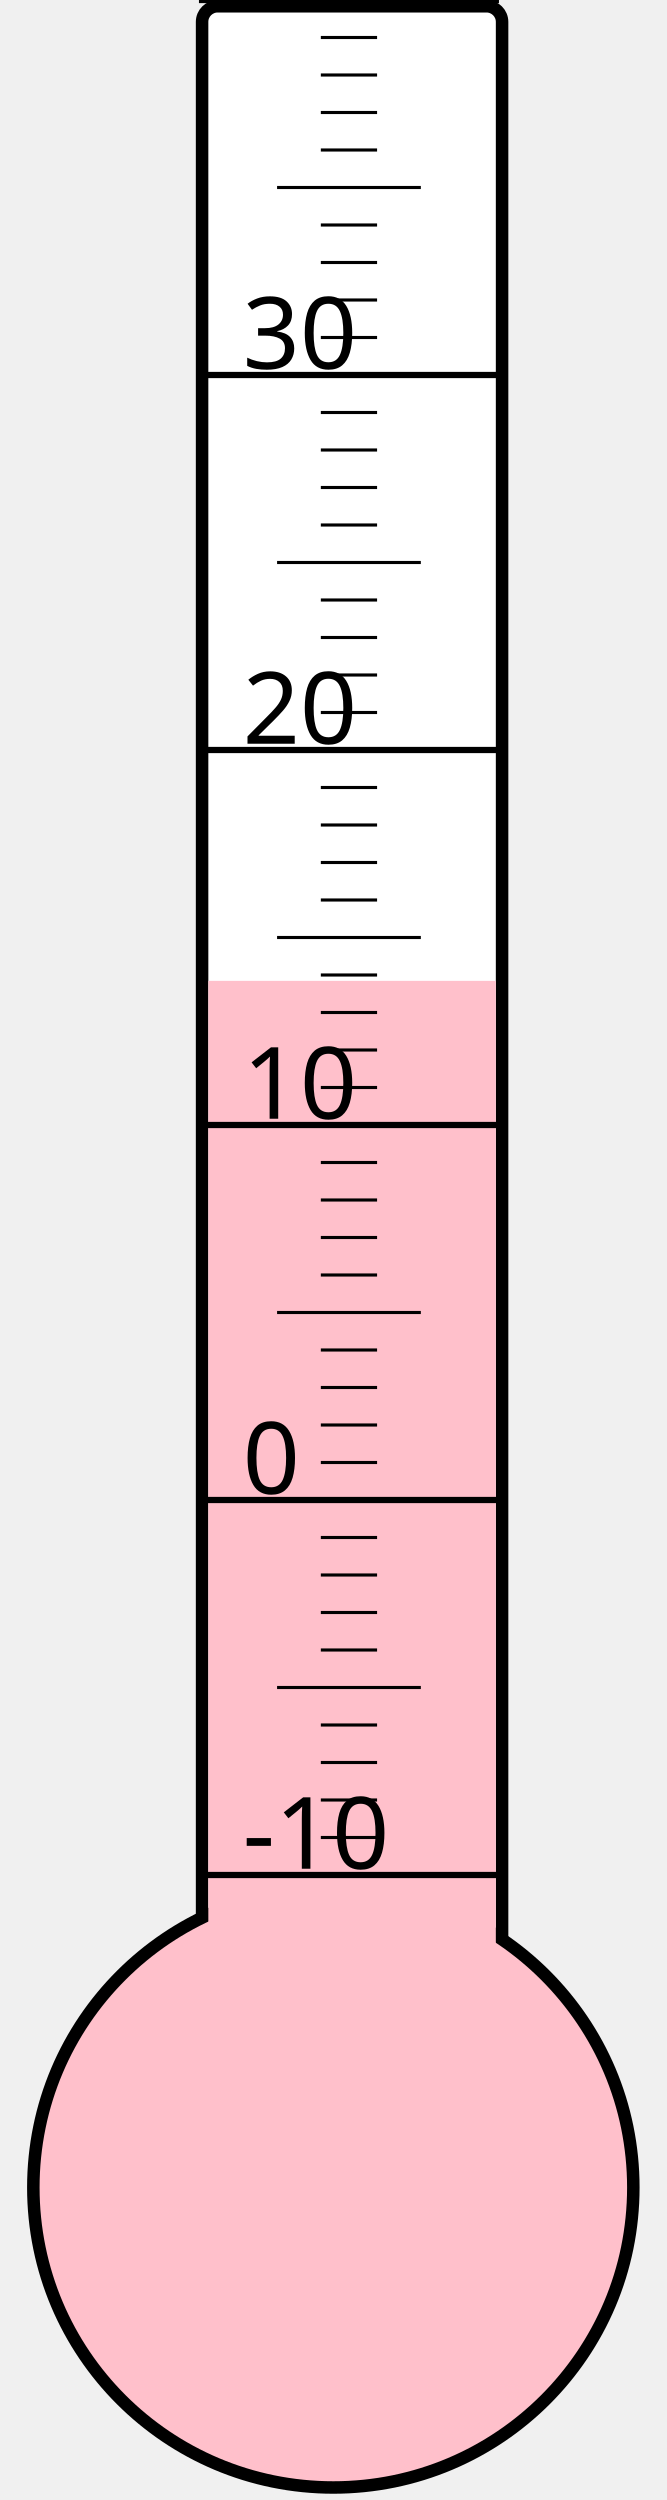
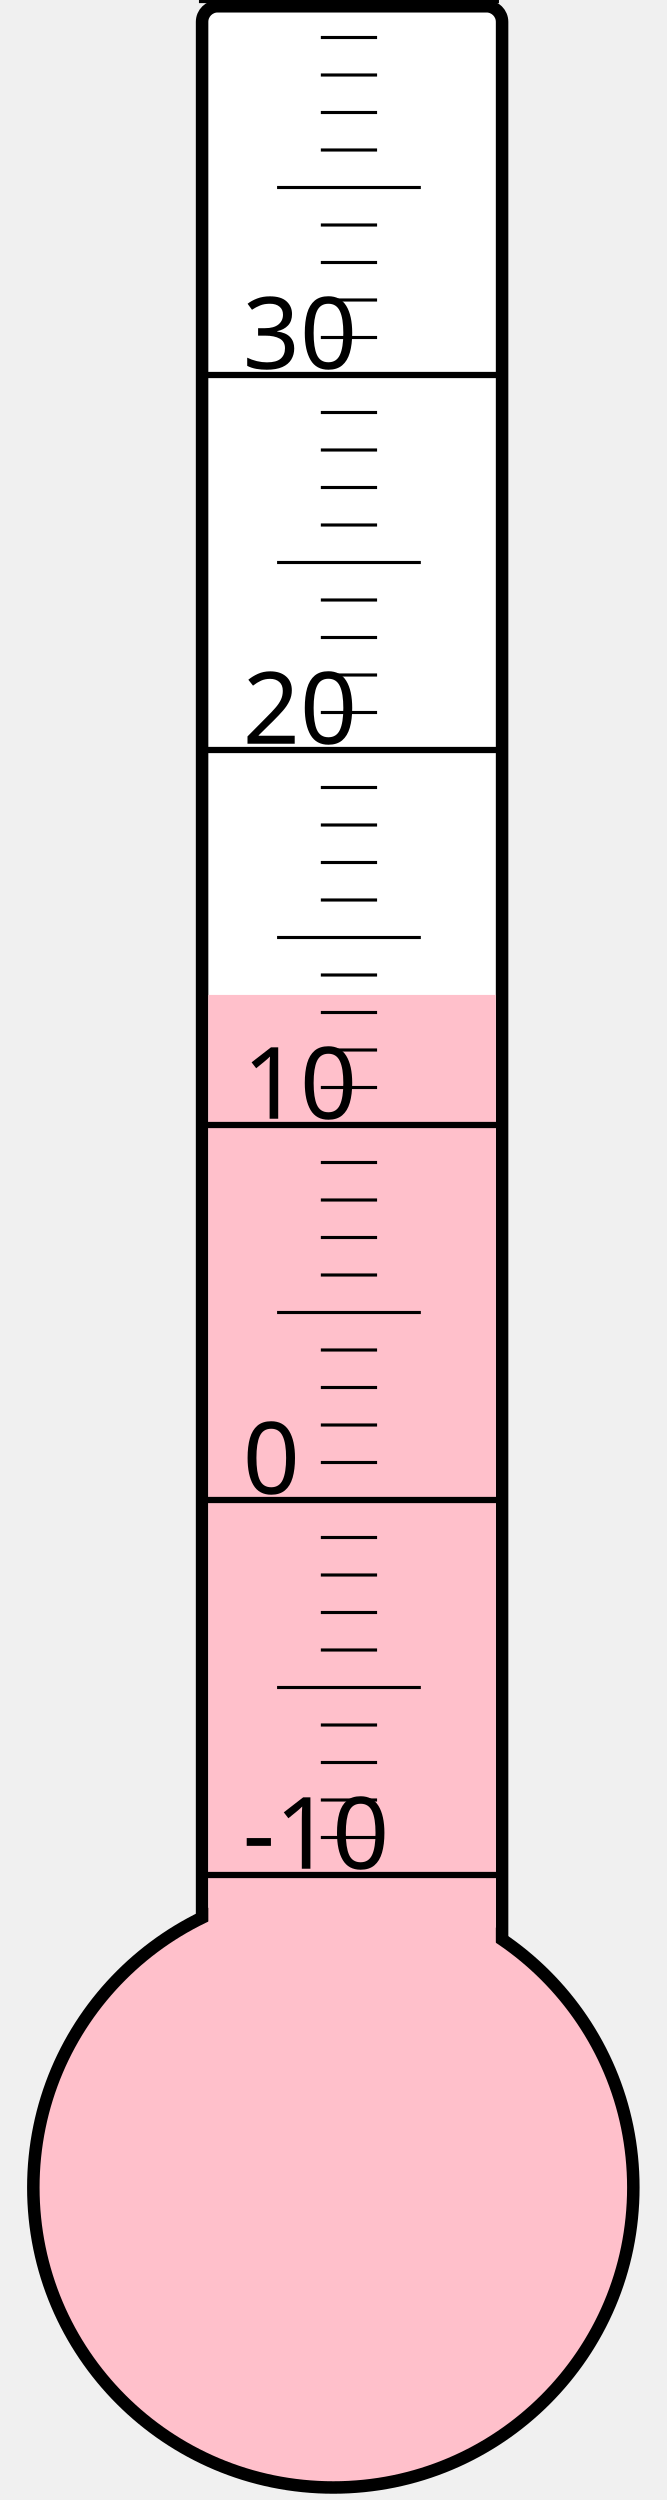
<svg xmlns="http://www.w3.org/2000/svg" width="40px" height="150px" viewBox="0 0 200 800">
  <rect width="200" height="800" x="0" y="0" style="fill: #ffffeb; fill-opacity: 0;" />
  <rect width="96" height="680" x="58" y="2" rx="5" ry="5" style="fill: white; fill-opacity: 1; stroke: black; stroke-width: 4;" />
  <circle cx="100" cy="700" r="96" style="fill: pink; stroke: black; stroke-width: 4;" />
-   <rect width="92" height="386.125" x="60" y="313.875" style="fill: pink; fill-opacity: 1; stroke-width: 0;" />
+   <rect width="92" height="381.625" x="60" y="318.375" style="fill: pink; fill-opacity: 1; stroke-width: 0;" />
  <text x="71" y="598" style="font-family: sans-serif; font-size: 24pt;">-10</text>
  <text x="71" y="478" style="font-family: sans-serif; font-size: 24pt;">0</text>
  <text x="71" y="358" style="font-family: sans-serif; font-size: 24pt;">10</text>
  <text x="71" y="238" style="font-family: sans-serif; font-size: 24pt;">20</text>
  <text x="71" y="118" style="font-family: sans-serif; font-size: 24pt;">30</text>
  <g style="stroke: black;">
    <line x1="57" y1="600" x2="153" y2="600" style="stroke-width: 2;" />
    <line x1="96" y1="588" x2="114" y2="588" style="stroke-width: 1;" />
    <line x1="96" y1="576" x2="114" y2="576" style="stroke-width: 1;" />
    <line x1="96" y1="564" x2="114" y2="564" style="stroke-width: 1;" />
    <line x1="96" y1="552" x2="114" y2="552" style="stroke-width: 1;" />
    <line x1="82" y1="540" x2="128" y2="540" style="stroke-width: 1;" />
    <line x1="96" y1="528" x2="114" y2="528" style="stroke-width: 1;" />
    <line x1="96" y1="516" x2="114" y2="516" style="stroke-width: 1;" />
    <line x1="96" y1="504" x2="114" y2="504" style="stroke-width: 1;" />
    <line x1="96" y1="492" x2="114" y2="492" style="stroke-width: 1;" />
    <line x1="57" y1="480" x2="153" y2="480" style="stroke-width: 2;" />
    <line x1="96" y1="468" x2="114" y2="468" style="stroke-width: 1;" />
    <line x1="96" y1="456" x2="114" y2="456" style="stroke-width: 1;" />
    <line x1="96" y1="444" x2="114" y2="444" style="stroke-width: 1;" />
    <line x1="96" y1="432" x2="114" y2="432" style="stroke-width: 1;" />
    <line x1="82" y1="420" x2="128" y2="420" style="stroke-width: 1;" />
    <line x1="96" y1="408" x2="114" y2="408" style="stroke-width: 1;" />
    <line x1="96" y1="396" x2="114" y2="396" style="stroke-width: 1;" />
    <line x1="96" y1="384" x2="114" y2="384" style="stroke-width: 1;" />
    <line x1="96" y1="372" x2="114" y2="372" style="stroke-width: 1;" />
    <line x1="57" y1="360" x2="153" y2="360" style="stroke-width: 2;" />
    <line x1="96" y1="348" x2="114" y2="348" style="stroke-width: 1;" />
    <line x1="96" y1="336" x2="114" y2="336" style="stroke-width: 1;" />
    <line x1="96" y1="324" x2="114" y2="324" style="stroke-width: 1;" />
    <line x1="96" y1="312" x2="114" y2="312" style="stroke-width: 1;" />
    <line x1="82" y1="300" x2="128" y2="300" style="stroke-width: 1;" />
    <line x1="96" y1="288" x2="114" y2="288" style="stroke-width: 1;" />
    <line x1="96" y1="276" x2="114" y2="276" style="stroke-width: 1;" />
    <line x1="96" y1="264" x2="114" y2="264" style="stroke-width: 1;" />
    <line x1="96" y1="252" x2="114" y2="252" style="stroke-width: 1;" />
    <line x1="57" y1="240" x2="153" y2="240" style="stroke-width: 2;" />
    <line x1="96" y1="228" x2="114" y2="228" style="stroke-width: 1;" />
    <line x1="96" y1="216" x2="114" y2="216" style="stroke-width: 1;" />
    <line x1="96" y1="204" x2="114" y2="204" style="stroke-width: 1;" />
    <line x1="96" y1="192" x2="114" y2="192" style="stroke-width: 1;" />
    <line x1="82" y1="180" x2="128" y2="180" style="stroke-width: 1;" />
    <line x1="96" y1="168" x2="114" y2="168" style="stroke-width: 1;" />
    <line x1="96" y1="156" x2="114" y2="156" style="stroke-width: 1;" />
    <line x1="96" y1="144" x2="114" y2="144" style="stroke-width: 1;" />
    <line x1="96" y1="132" x2="114" y2="132" style="stroke-width: 1;" />
    <line x1="57" y1="120" x2="153" y2="120" style="stroke-width: 2;" />
    <line x1="96" y1="108" x2="114" y2="108" style="stroke-width: 1;" />
    <line x1="96" y1="96" x2="114" y2="96" style="stroke-width: 1;" />
    <line x1="96" y1="84" x2="114" y2="84" style="stroke-width: 1;" />
    <line x1="96" y1="72" x2="114" y2="72" style="stroke-width: 1;" />
    <line x1="82" y1="60" x2="128" y2="60" style="stroke-width: 1;" />
    <line x1="96" y1="48" x2="114" y2="48" style="stroke-width: 1;" />
    <line x1="96" y1="36" x2="114" y2="36" style="stroke-width: 1;" />
    <line x1="96" y1="24" x2="114" y2="24" style="stroke-width: 1;" />
    <line x1="96" y1="12" x2="114" y2="12" style="stroke-width: 1;" />
    <line x1="57" y1="0" x2="153" y2="0" style="stroke-width: 2;" />
  </g>
</svg>
